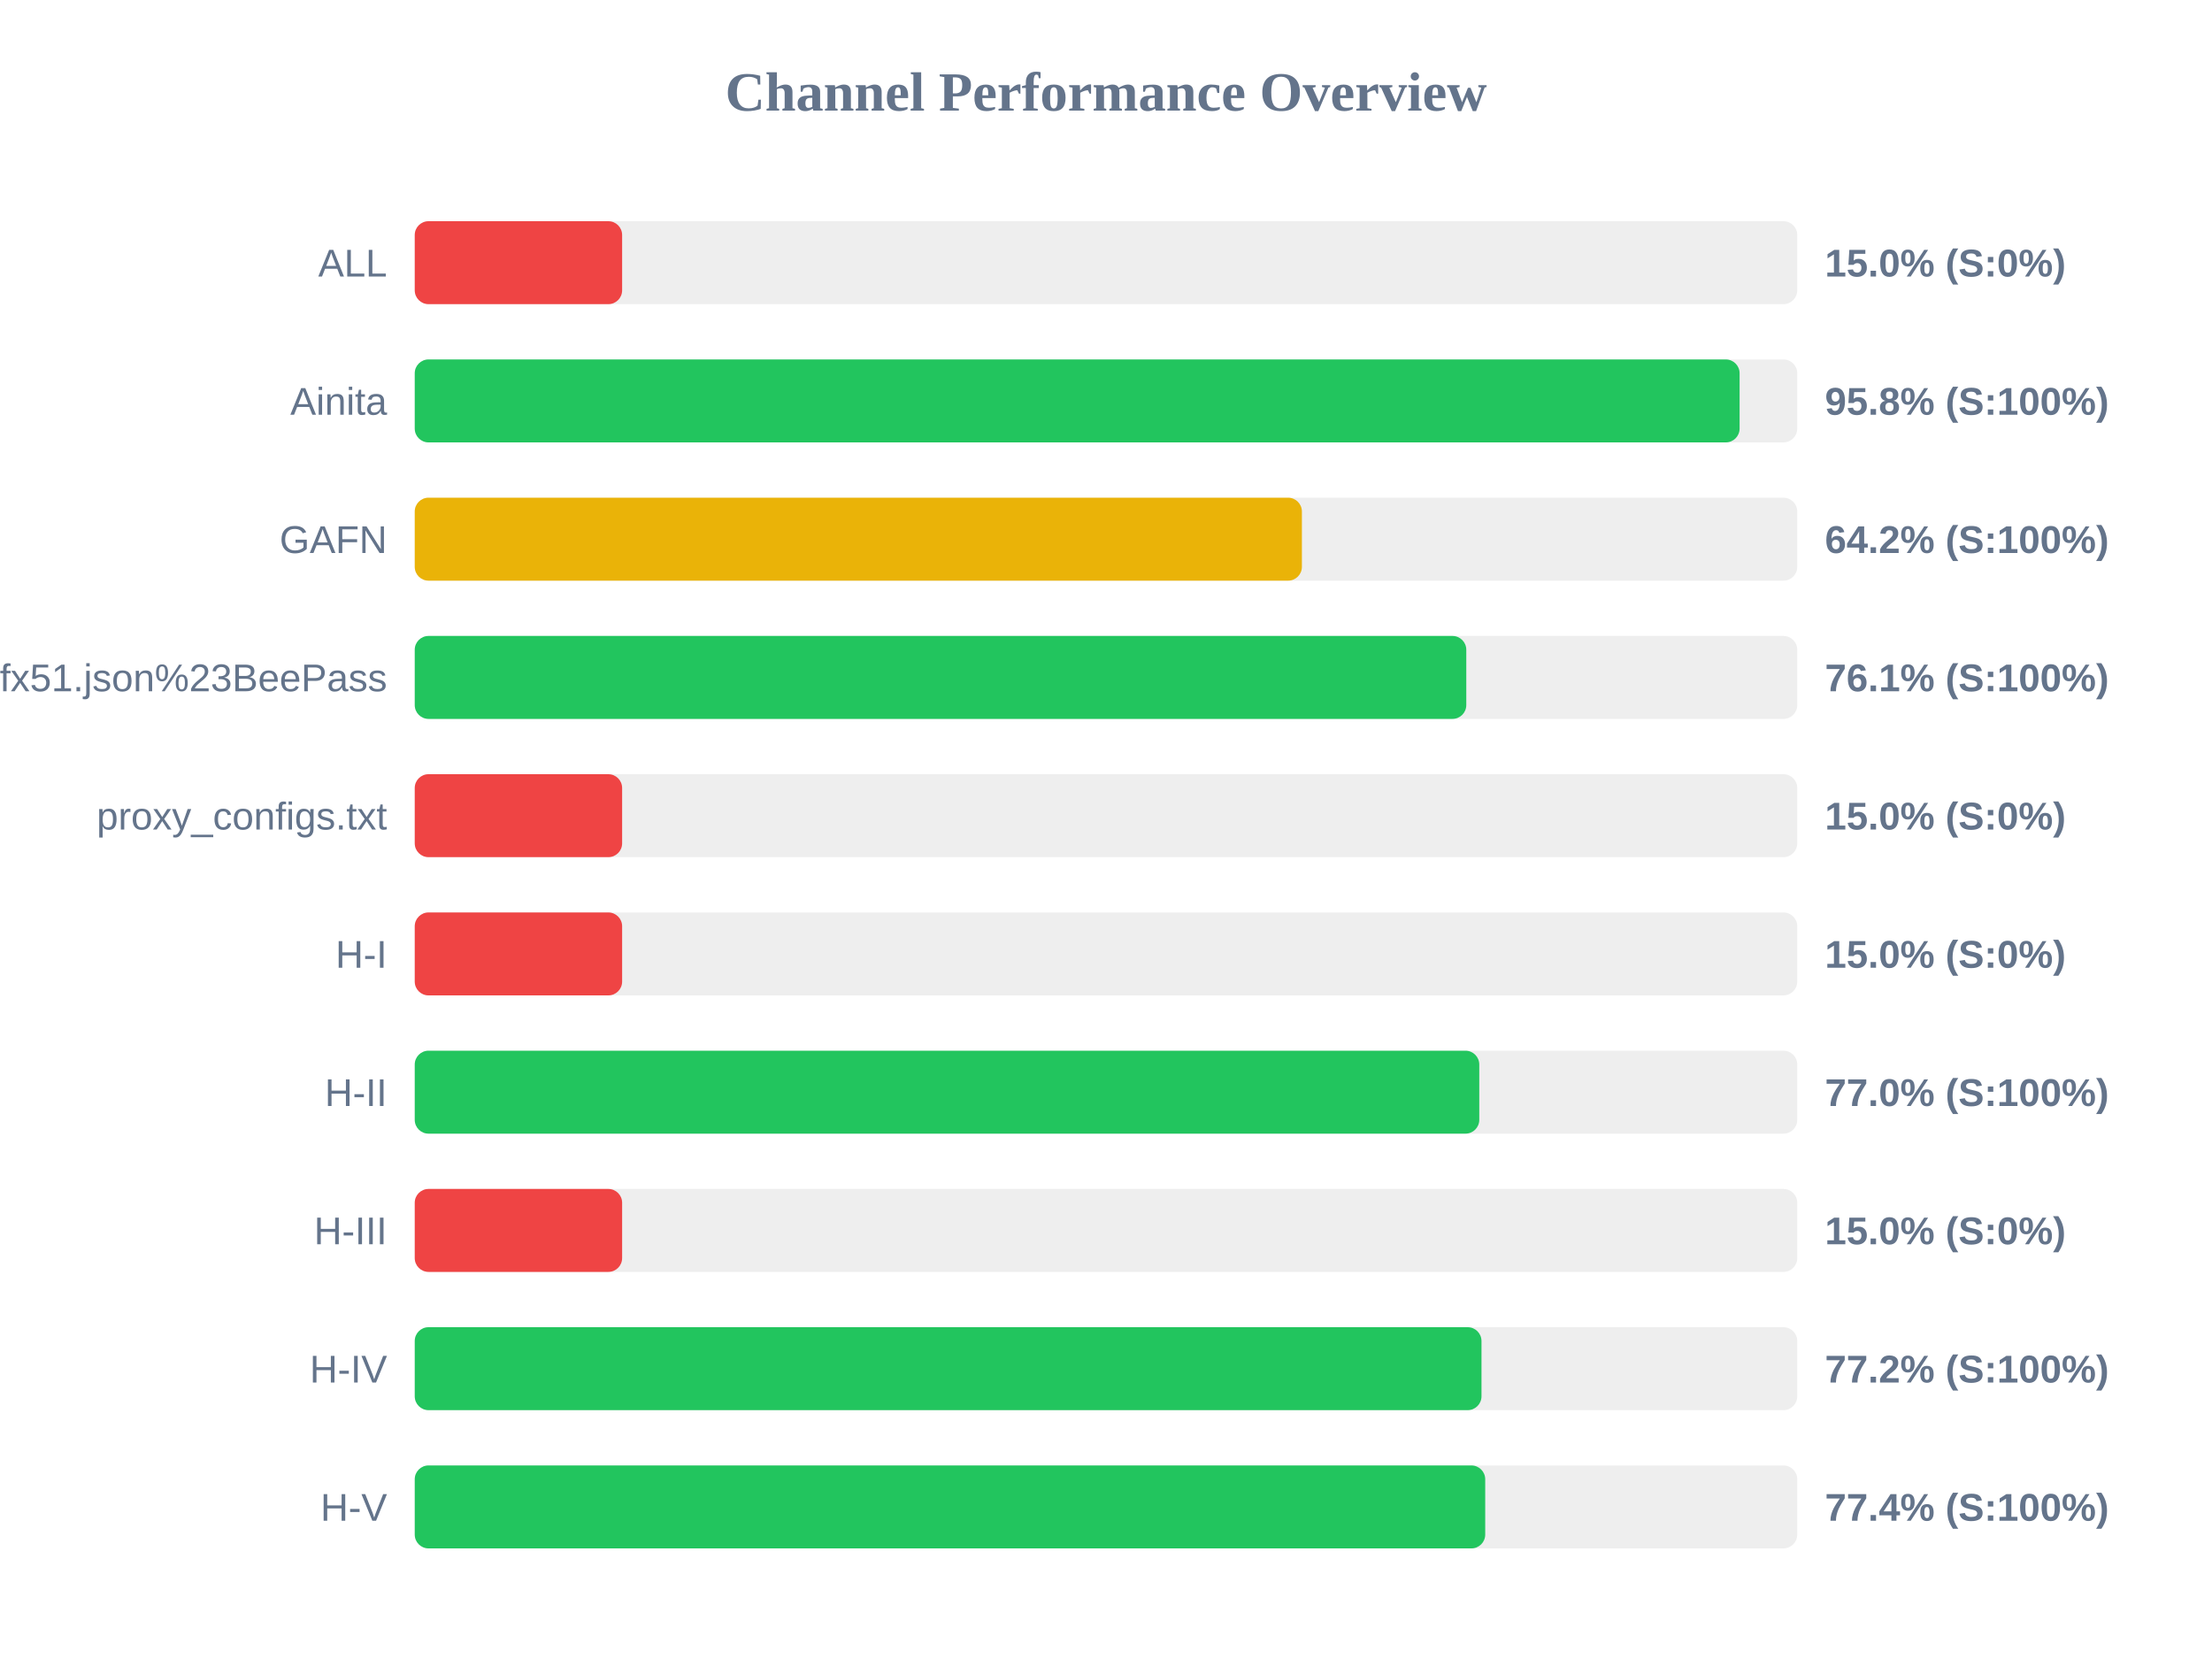
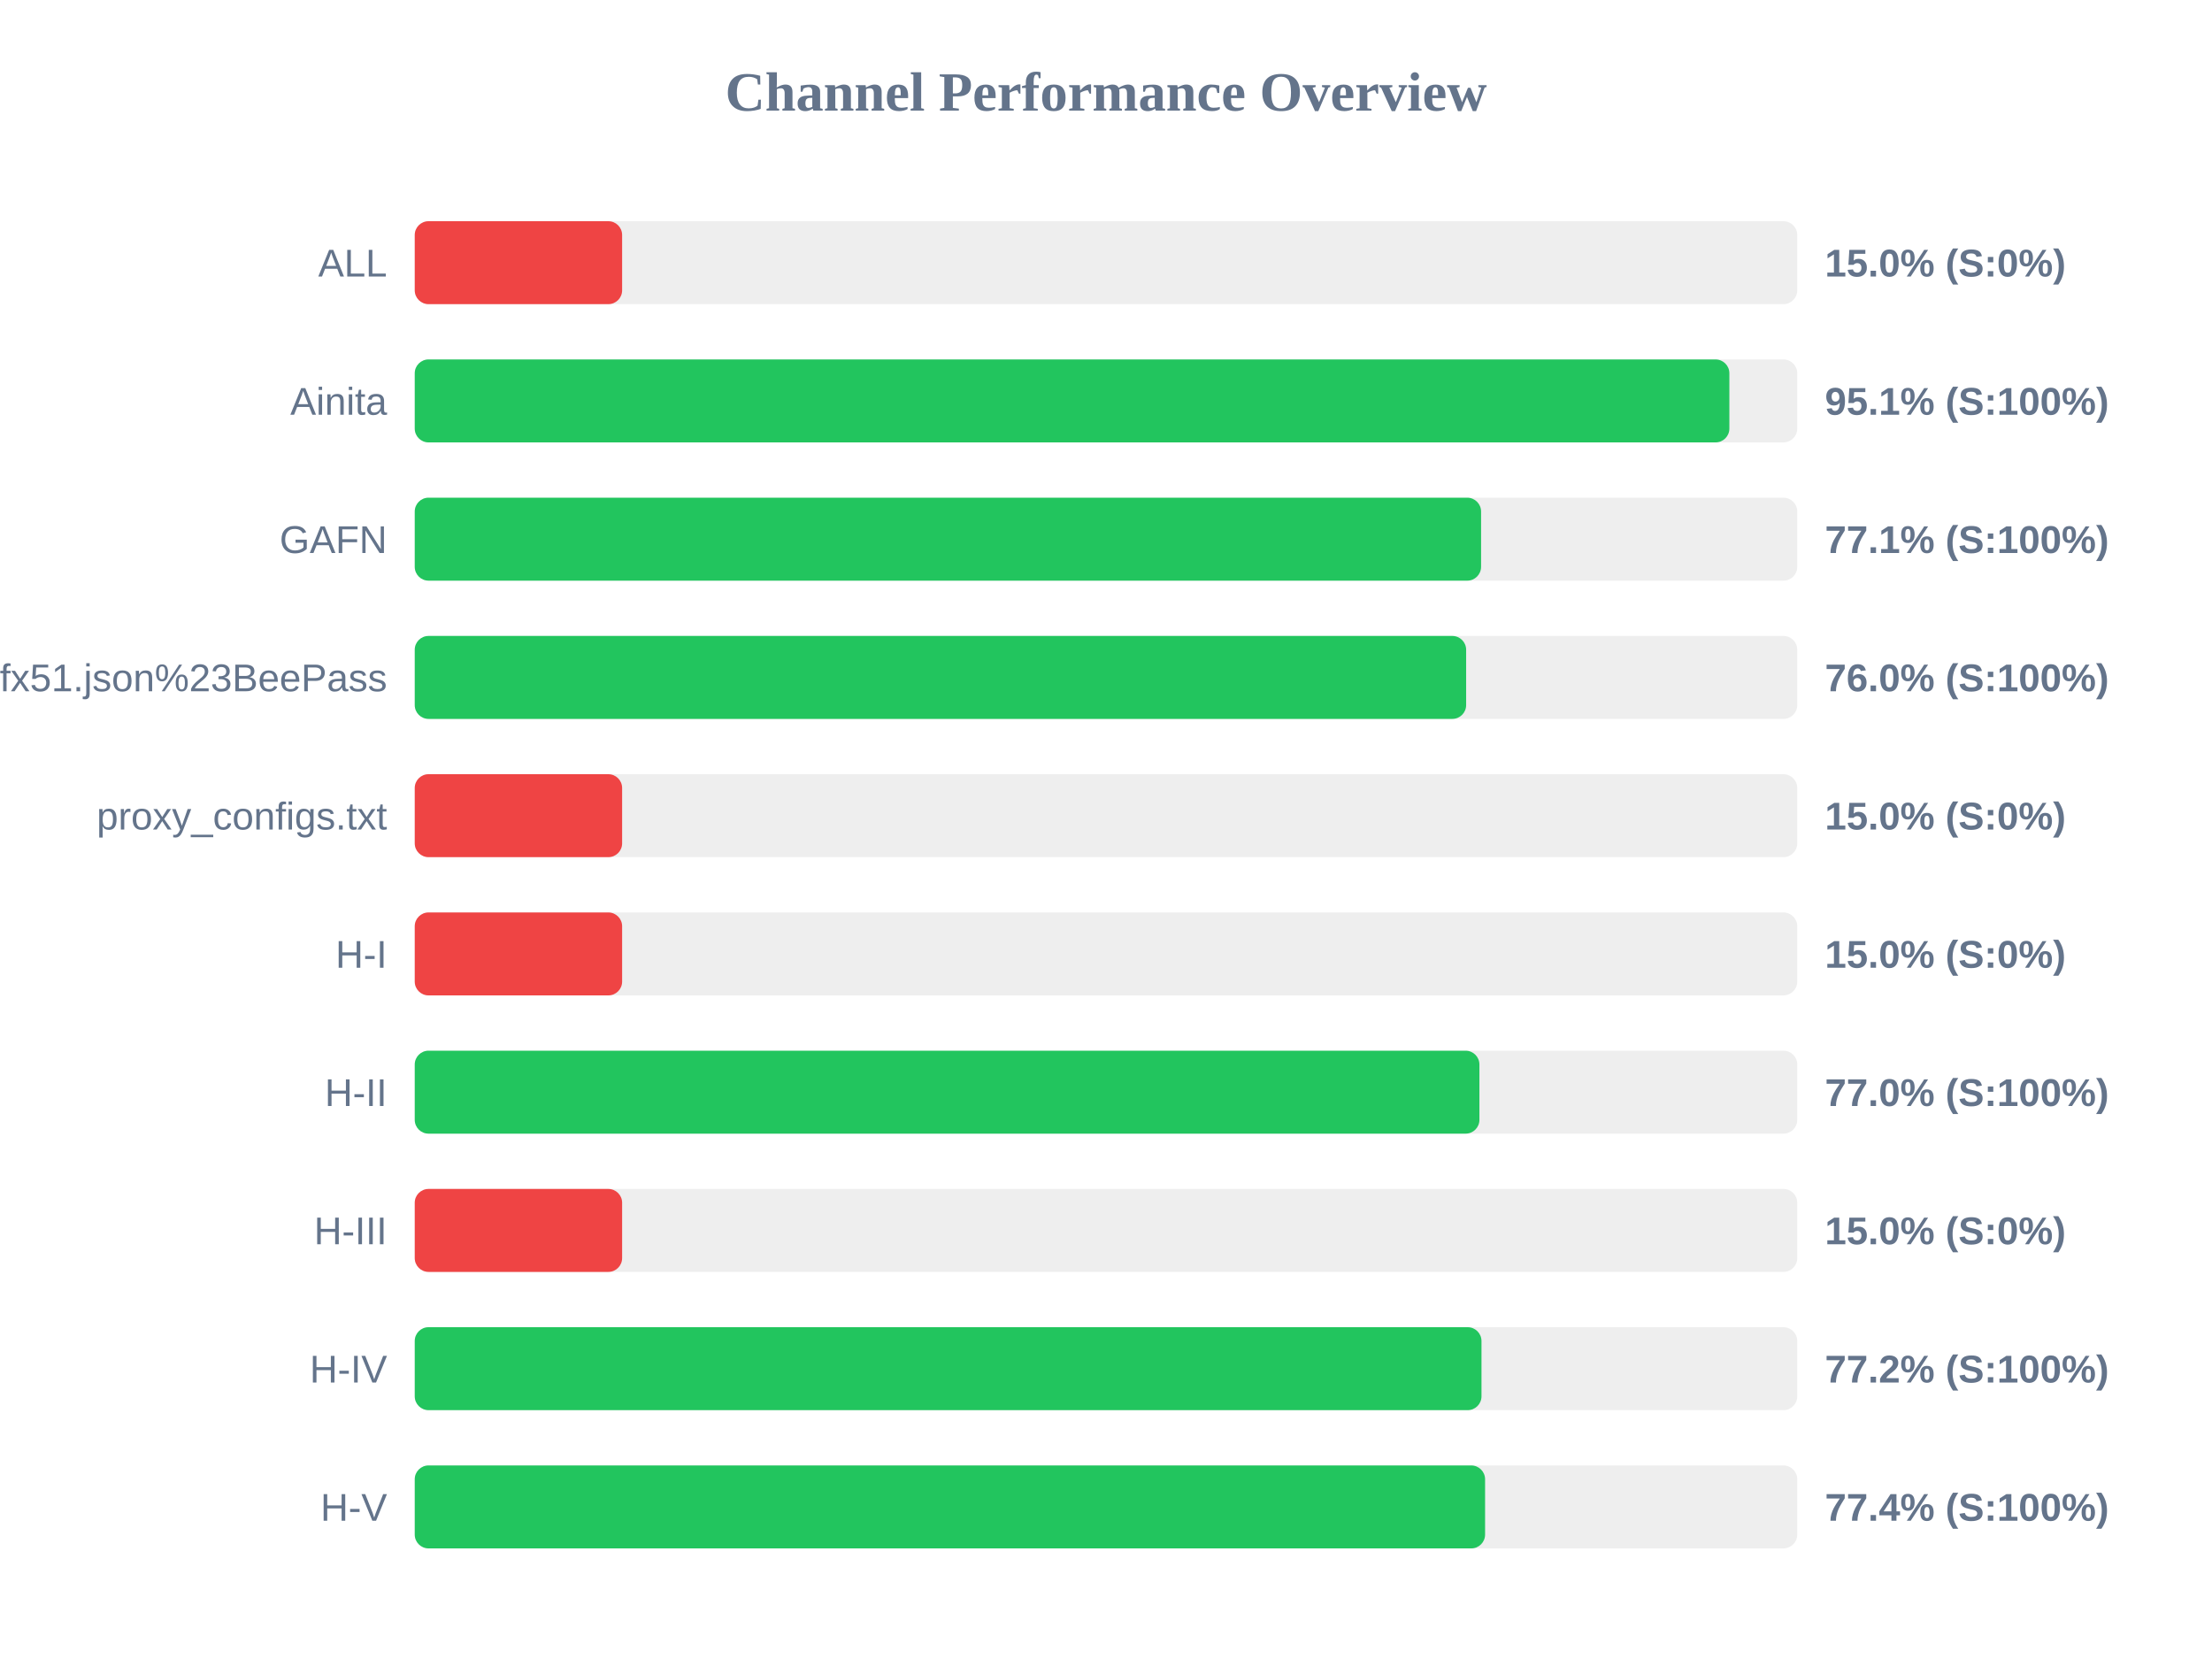
<svg xmlns="http://www.w3.org/2000/svg" width="800" height="600" version="1.1">
  <style>
        .row { font: 14px Arial; fill: #64748b; }
        .score { font: bold 14px Arial; fill: #64748b; }
    </style>
  <text x="400" y="40" text-anchor="middle" font-size="20px" font-weight="bold" fill="#64748b">Channel Performance Overview</text>
  <rect x="150" y="80" width="500" height="30" fill="#eee" rx="5" />
  <rect x="150" y="80" width="75.0" height="30" fill="#ef4444" rx="5" />
  <text x="140" y="100" text-anchor="end" class="row">ALL</text>
  <text x="660" y="100" text-anchor="start" class="score">15.0% (S:0%)</text>
  <rect x="150" y="130" width="500" height="30" fill="#eee" rx="5" />
-   <rect x="150" y="130" width="479.15" height="30" fill="#22c55e" rx="5" />
+   <rect x="150" y="130" width="475.45" height="30" fill="#22c55e" rx="5" />
  <text x="140" y="150" text-anchor="end" class="row">Ainita</text>
-   <text x="660" y="150" text-anchor="start" class="score">95.8% (S:100%)</text>
+   <text x="660" y="150" text-anchor="start" class="score">95.1% (S:100%)</text>
  <rect x="150" y="180" width="500" height="30" fill="#eee" rx="5" />
-   <rect x="150" y="180" width="320.85" height="30" fill="#eab308" rx="5" />
+   <rect x="150" y="180" width="385.65" height="30" fill="#22c55e" rx="5" />
  <text x="140" y="200" text-anchor="end" class="row">GAFN</text>
-   <text x="660" y="200" text-anchor="start" class="score">64.2% (S:100%)</text>
+   <text x="660" y="200" text-anchor="start" class="score">77.1% (S:100%)</text>
  <rect x="150" y="230" width="500" height="30" fill="#eee" rx="5" />
-   <rect x="150" y="230" width="380.3" height="30" fill="#22c55e" rx="5" />
+   <rect x="150" y="230" width="380.25" height="30" fill="#22c55e" rx="5" />
  <text x="140" y="250" text-anchor="end" class="row">sub?s=ssconf%3A%2F%2Fs3.amazonaws.com%2Fbeedynconprd%2Fzf38bv6oxi1nv3wfkpmxyfl8yj5fargza3foantoalu16vznl0ckxx7bgf1ufx51.json%23BeePass</text>
-   <text x="660" y="250" text-anchor="start" class="score">76.1% (S:100%)</text>
+   <text x="660" y="250" text-anchor="start" class="score">76.0% (S:100%)</text>
  <rect x="150" y="280" width="500" height="30" fill="#eee" rx="5" />
  <rect x="150" y="280" width="75.0" height="30" fill="#ef4444" rx="5" />
  <text x="140" y="300" text-anchor="end" class="row">proxy_configs.txt</text>
  <text x="660" y="300" text-anchor="start" class="score">15.0% (S:0%)</text>
  <rect x="150" y="330" width="500" height="30" fill="#eee" rx="5" />
  <rect x="150" y="330" width="75.0" height="30" fill="#ef4444" rx="5" />
  <text x="140" y="350" text-anchor="end" class="row">H-I</text>
  <text x="660" y="350" text-anchor="start" class="score">15.0% (S:0%)</text>
  <rect x="150" y="380" width="500" height="30" fill="#eee" rx="5" />
-   <rect x="150" y="380" width="385.0" height="30" fill="#22c55e" rx="5" />
+   <rect x="150" y="380" width="385.05" height="30" fill="#22c55e" rx="5" />
  <text x="140" y="400" text-anchor="end" class="row">H-II</text>
  <text x="660" y="400" text-anchor="start" class="score">77.0% (S:100%)</text>
  <rect x="150" y="430" width="500" height="30" fill="#eee" rx="5" />
  <rect x="150" y="430" width="75.0" height="30" fill="#ef4444" rx="5" />
  <text x="140" y="450" text-anchor="end" class="row">H-III</text>
  <text x="660" y="450" text-anchor="start" class="score">15.0% (S:0%)</text>
  <rect x="150" y="480" width="500" height="30" fill="#eee" rx="5" />
  <rect x="150" y="480" width="385.8" height="30" fill="#22c55e" rx="5" />
  <text x="140" y="500" text-anchor="end" class="row">H-IV</text>
  <text x="660" y="500" text-anchor="start" class="score">77.2% (S:100%)</text>
  <rect x="150" y="530" width="500" height="30" fill="#eee" rx="5" />
-   <rect x="150" y="530" width="387.15" height="30" fill="#22c55e" rx="5" />
+   <rect x="150" y="530" width="387.1" height="30" fill="#22c55e" rx="5" />
  <text x="140" y="550" text-anchor="end" class="row">H-V</text>
  <text x="660" y="550" text-anchor="start" class="score">77.4% (S:100%)</text>
</svg>
